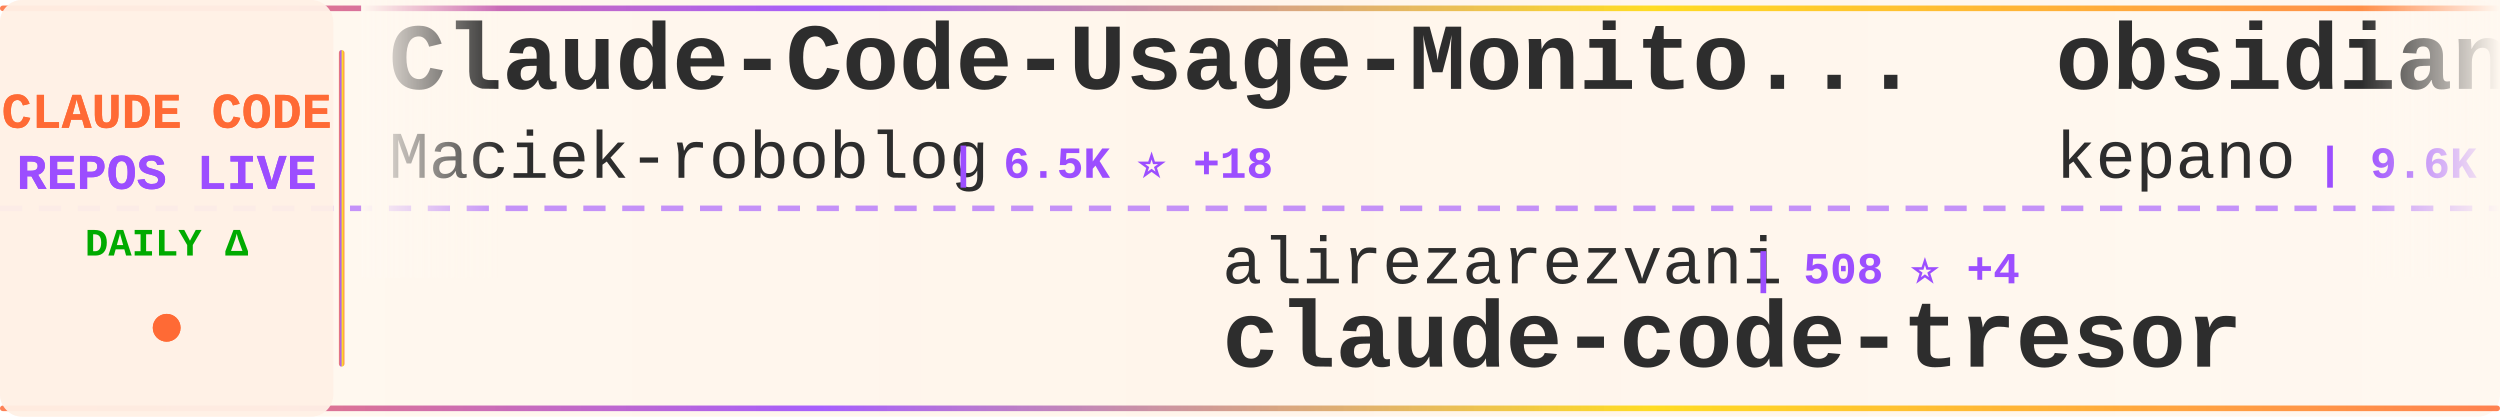
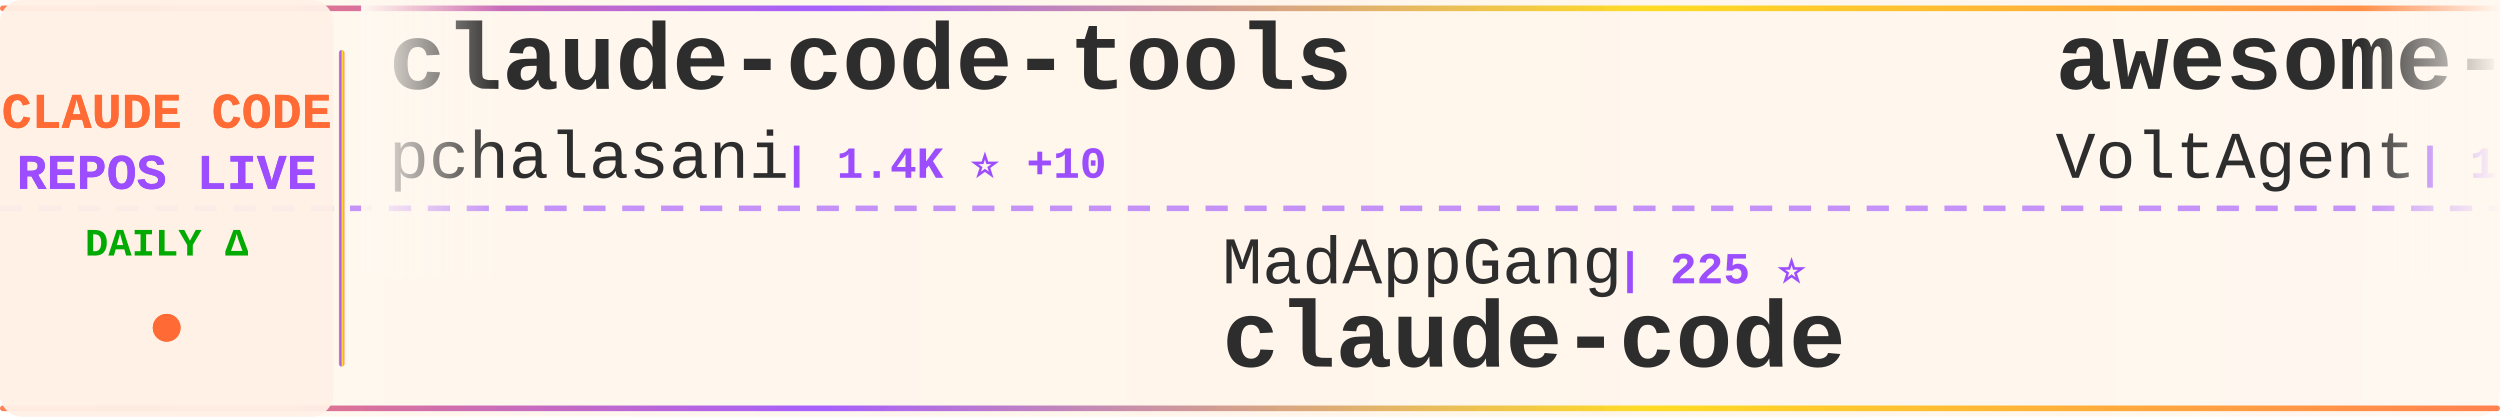
<svg xmlns="http://www.w3.org/2000/svg" width="900" height="150">
  <defs>
    <linearGradient id="tickerBg" x1="0%" y1="0%" x2="100%" y2="0%">
      <stop offset="0%" style="stop-color:#fff8f0;stop-opacity:0.98" />
      <stop offset="50%" style="stop-color:#fff5eb;stop-opacity:1" />
      <stop offset="100%" style="stop-color:#fff8f0;stop-opacity:0.98" />
    </linearGradient>
    <linearGradient id="borderGrad" x1="0%" y1="0%" x2="100%" y2="0%">
      <stop offset="0%" style="stop-color:#FF6B35;stop-opacity:0.85">
        <animate attributeName="stop-opacity" values="0.85;1;0.85" dur="2s" repeatCount="indefinite" />
      </stop>
      <stop offset="33%" style="stop-color:#9C4EFF;stop-opacity:0.9">
        <animate attributeName="stop-opacity" values="0.9;1;0.9" dur="2.2s" repeatCount="indefinite" />
      </stop>
      <stop offset="66%" style="stop-color:#FFD700;stop-opacity:0.85">
        <animate attributeName="stop-opacity" values="0.85;1;0.85" dur="1.8s" repeatCount="indefinite" />
      </stop>
      <stop offset="100%" style="stop-color:#FF6B35;stop-opacity:0.85">
        <animate attributeName="stop-opacity" values="0.85;1;0.85" dur="2s" repeatCount="indefinite" />
      </stop>
    </linearGradient>
    <filter id="textGlow">
      <feGaussianBlur stdDeviation="0.15" result="coloredBlur" />
      <feMerge>
        <feMergeNode in="coloredBlur" />
        <feMergeNode in="SourceGraphic" />
      </feMerge>
    </filter>
    <filter id="metricGlow">
      <feGaussianBlur stdDeviation="0.2" result="coloredBlur" />
      <feMerge>
        <feMergeNode in="coloredBlur" />
        <feMergeNode in="SourceGraphic" />
      </feMerge>
    </filter>
    <linearGradient id="leftFade" x1="0%" y1="0%" x2="100%" y2="0%">
      <stop offset="0%" style="stop-color:#fff8f0;stop-opacity:1" />
      <stop offset="100%" style="stop-color:#fff8f0;stop-opacity:0" />
    </linearGradient>
    <linearGradient id="rightFade" x1="0%" y1="0%" x2="100%" y2="0%">
      <stop offset="0%" style="stop-color:#fff8f0;stop-opacity:0" />
      <stop offset="100%" style="stop-color:#fff8f0;stop-opacity:1" />
    </linearGradient>
  </defs>
  <rect width="900" height="150" fill="url(#tickerBg)" rx="8" />
  <rect x="0" y="2" width="900" height="2" fill="url(#borderGrad)" rx="1" />
  <rect x="0" y="146" width="900" height="2" fill="url(#borderGrad)" rx="1" />
  <line x1="0" y1="75" x2="900" y2="75" stroke="#9C4EFF" stroke-width="2" stroke-dasharray="8 6" opacity="0.6" />
  <rect x="0" y="0" width="120" height="150" fill="#fff0e6" opacity="0.95" rx="8" />
  <text x="60" y="46" font-family="'Courier New', monospace" font-size="18" font-weight="bold" fill="#FF6B35" text-anchor="middle" filter="url(#textGlow)">
    CLAUDE CODE
  </text>
  <text x="60" y="68" font-family="'Courier New', monospace" font-size="18" font-weight="bold" fill="#9C4EFF" text-anchor="middle" filter="url(#textGlow)">
    REPOS LIVE
  </text>
  <text x="60" y="92" font-family="'Courier New', monospace" font-size="14" font-weight="bold" fill="#00aa00" text-anchor="middle">
    DAILY Δ
  </text>
  <circle cx="60" cy="118" r="5" fill="#FF6B35" filter="url(#metricGlow)">
    <animate attributeName="r" values="4;6;4" dur="1.5s" repeatCount="indefinite" />
    <animate attributeName="opacity" values="0.6;1;0.6" dur="1.5s" repeatCount="indefinite" />
  </circle>
  <rect x="122" y="18" width="2" height="114" fill="url(#borderGrad)" rx="1" />
  <clipPath id="tickerClip">
    <rect x="130" y="0" width="770" height="150" />
  </clipPath>
  <g clip-path="url(#tickerClip)">
    <g id="tickerItems">
      <animateTransform attributeName="transform" attributeType="XML" type="translate" from="0 0" to="-3000 0" dur="54s" repeatCount="indefinite" />
      <g transform="translate(0, 0)">
-         <text x="140" y="32" font-family="'Courier New', monospace" font-size="34" font-weight="bold" fill="#2d2d2d">Claude-Code-Usage-Monito...</text>
-         <text x="140" y="64" font-family="'Courier New', monospace" font-size="24" font-weight="normal" fill="#2d2d2d" opacity="1.0">Maciek-roboblog</text>
-         <text x="342" y="64" font-family="'Courier New', monospace" font-size="16" font-weight="bold" fill="#9C4EFF"> | 6.5K ⭐ +18</text>
+         <text x="140" y="32" font-family="'Courier New', monospace" font-size="34" font-weight="bold" fill="#2d2d2d">claude-code-tools</text>
+         <text x="140" y="64" font-family="'Courier New', monospace" font-size="24" font-weight="normal" fill="#2d2d2d" opacity="1.0">pchalasani</text>
+         <text x="282" y="64" font-family="'Courier New', monospace" font-size="16" font-weight="bold" fill="#9C4EFF"> | 1.4K ⭐ +10</text>
      </g>
      <g transform="translate(300, 0)">
-         <text x="140" y="102" font-family="'Courier New', monospace" font-size="24" font-weight="normal" fill="#2d2d2d" opacity="1.0">alirezarezvani</text>
-         <text x="330" y="102" font-family="'Courier New', monospace" font-size="16" font-weight="bold" fill="#9C4EFF"> | 508 ⭐ +4</text>
-         <text x="140" y="132" font-family="'Courier New', monospace" font-size="34" font-weight="bold" fill="#2d2d2d">claude-code-tresor</text>
+         <text x="140" y="102" font-family="'Courier New', monospace" font-size="24" font-weight="normal" fill="#2d2d2d" opacity="1.0">MadAppGang</text>
+         <text x="282" y="102" font-family="'Courier New', monospace" font-size="16" font-weight="bold" fill="#9C4EFF"> | 225 ⭐</text>
+         <text x="140" y="132" font-family="'Courier New', monospace" font-size="34" font-weight="bold" fill="#2d2d2d">claude-code</text>
      </g>
      <g transform="translate(600, 0)">
-         <text x="140" y="32" font-family="'Courier New', monospace" font-size="34" font-weight="bold" fill="#2d2d2d">obsidian-skills</text>
-         <text x="140" y="64" font-family="'Courier New', monospace" font-size="24" font-weight="normal" fill="#2d2d2d" opacity="1.0">kepano</text>
-         <text x="234" y="64" font-family="'Courier New', monospace" font-size="16" font-weight="bold" fill="#9C4EFF"> | 9.6K ⭐ +91</text>
+         <text x="140" y="32" font-family="'Courier New', monospace" font-size="34" font-weight="bold" fill="#2d2d2d">awesome-claude-code-suba...</text>
+         <text x="140" y="64" font-family="'Courier New', monospace" font-size="24" font-weight="normal" fill="#2d2d2d" opacity="1.0">VoltAgent</text>
+         <text x="270" y="64" font-family="'Courier New', monospace" font-size="16" font-weight="bold" fill="#9C4EFF"> | 10.2K ⭐ +72</text>
      </g>
      <g transform="translate(900, 0)">
-         <text x="140" y="102" font-family="'Courier New', monospace" font-size="24" font-weight="normal" fill="#2d2d2d" opacity="1.0">Piebald-AI</text>
-         <text x="282" y="102" font-family="'Courier New', monospace" font-size="16" font-weight="bold" fill="#9C4EFF"> | 4.3K ⭐ +47</text>
-         <text x="140" y="132" font-family="'Courier New', monospace" font-size="34" font-weight="bold" fill="#2d2d2d">claude-code-system-promp...</text>
+         <text x="140" y="102" font-family="'Courier New', monospace" font-size="24" font-weight="normal" fill="#2d2d2d" opacity="1.0">slopus</text>
+         <text x="234" y="102" font-family="'Courier New', monospace" font-size="16" font-weight="bold" fill="#9C4EFF"> | 11.4K ⭐ +243</text>
+         <text x="140" y="132" font-family="'Courier New', monospace" font-size="34" font-weight="bold" fill="#2d2d2d">happy</text>
      </g>
      <g transform="translate(1200, 0)">
-         <text x="140" y="32" font-family="'Courier New', monospace" font-size="34" font-weight="bold" fill="#2d2d2d">claude-code-hooks-multi-...</text>
-         <text x="140" y="64" font-family="'Courier New', monospace" font-size="24" font-weight="normal" fill="#2d2d2d" opacity="1.0">disler</text>
-         <text x="234" y="64" font-family="'Courier New', monospace" font-size="16" font-weight="bold" fill="#9C4EFF"> | 1.1K ⭐ +39</text>
+         <text x="140" y="32" font-family="'Courier New', monospace" font-size="34" font-weight="bold" fill="#2d2d2d">claude-code-best-practic...</text>
+         <text x="140" y="64" font-family="'Courier New', monospace" font-size="24" font-weight="normal" fill="#2d2d2d" opacity="1.0">shanraisshan</text>
+         <text x="306" y="64" font-family="'Courier New', monospace" font-size="16" font-weight="bold" fill="#9C4EFF"> | 2.3K ⭐ +95</text>
      </g>
      <g transform="translate(1500, 0)">
-         <text x="140" y="102" font-family="'Courier New', monospace" font-size="24" font-weight="normal" fill="#2d2d2d" opacity="1.0">github</text>
-         <text x="234" y="102" font-family="'Courier New', monospace" font-size="16" font-weight="bold" fill="#9C4EFF"> | 68.9K ⭐ +282</text>
-         <text x="140" y="132" font-family="'Courier New', monospace" font-size="34" font-weight="bold" fill="#2d2d2d">spec-kit</text>
+         <text x="140" y="102" font-family="'Courier New', monospace" font-size="24" font-weight="normal" fill="#2d2d2d" opacity="1.0">ComposioHQ</text>
+         <text x="282" y="102" font-family="'Courier New', monospace" font-size="16" font-weight="bold" fill="#9C4EFF"> | 33.8K ⭐ +380</text>
+         <text x="140" y="132" font-family="'Courier New', monospace" font-size="34" font-weight="bold" fill="#2d2d2d">awesome-claude-skills</text>
      </g>
      <g transform="translate(1800, 0)">
-         <text x="140" y="32" font-family="'Courier New', monospace" font-size="34" font-weight="bold" fill="#2d2d2d">claude-code-docs</text>
-         <text x="140" y="64" font-family="'Courier New', monospace" font-size="24" font-weight="normal" fill="#2d2d2d" opacity="1.0">ericbuess</text>
-         <text x="270" y="64" font-family="'Courier New', monospace" font-size="16" font-weight="bold" fill="#9C4EFF"> | 675 ⭐ +3</text>
+         <text x="140" y="32" font-family="'Courier New', monospace" font-size="34" font-weight="bold" fill="#2d2d2d">learn-claude-code</text>
+         <text x="140" y="64" font-family="'Courier New', monospace" font-size="24" font-weight="normal" fill="#2d2d2d" opacity="1.0">shareAI-lab</text>
+         <text x="294" y="64" font-family="'Courier New', monospace" font-size="16" font-weight="bold" fill="#9C4EFF"> | 16.9K ⭐ +71</text>
      </g>
      <g transform="translate(2100, 0)">
-         <text x="140" y="102" font-family="'Courier New', monospace" font-size="24" font-weight="normal" fill="#2d2d2d" opacity="1.0">zebbern</text>
-         <text x="246" y="102" font-family="'Courier New', monospace" font-size="16" font-weight="bold" fill="#9C4EFF"> | 3.4K ⭐ +13</text>
-         <text x="140" y="132" font-family="'Courier New', monospace" font-size="34" font-weight="bold" fill="#2d2d2d">claude-code-guide</text>
+         <text x="140" y="102" font-family="'Courier New', monospace" font-size="24" font-weight="normal" fill="#2d2d2d" opacity="1.0">Yeachan-Heo</text>
+         <text x="294" y="102" font-family="'Courier New', monospace" font-size="16" font-weight="bold" fill="#9C4EFF"> | 5.9K ⭐ +152</text>
+         <text x="140" y="132" font-family="'Courier New', monospace" font-size="34" font-weight="bold" fill="#2d2d2d">oh-my-claudecode</text>
      </g>
      <g transform="translate(2400, 0)">
-         <text x="140" y="32" font-family="'Courier New', monospace" font-size="34" font-weight="bold" fill="#2d2d2d">claude-code-base-action</text>
+         <text x="140" y="32" font-family="'Courier New', monospace" font-size="34" font-weight="bold" fill="#2d2d2d">claude-agent-sdk-demos</text>
        <text x="140" y="64" font-family="'Courier New', monospace" font-size="24" font-weight="normal" fill="#2d2d2d" opacity="1.0">anthropics</text>
-         <text x="282" y="64" font-family="'Courier New', monospace" font-size="16" font-weight="bold" fill="#9C4EFF"> | 569 ⭐</text>
+         <text x="282" y="64" font-family="'Courier New', monospace" font-size="16" font-weight="bold" fill="#9C4EFF"> | 1.4K ⭐ +5</text>
      </g>
      <g transform="translate(2700, 0)">
-         <text x="140" y="102" font-family="'Courier New', monospace" font-size="24" font-weight="normal" fill="#2d2d2d" opacity="1.0">sugyan</text>
-         <text x="234" y="102" font-family="'Courier New', monospace" font-size="16" font-weight="bold" fill="#9C4EFF"> | 900 ⭐ +2</text>
-         <text x="140" y="132" font-family="'Courier New', monospace" font-size="34" font-weight="bold" fill="#2d2d2d">claude-code-webui</text>
+         <text x="140" y="102" font-family="'Courier New', monospace" font-size="24" font-weight="normal" fill="#2d2d2d" opacity="1.0">zed-industries</text>
+         <text x="330" y="102" font-family="'Courier New', monospace" font-size="16" font-weight="bold" fill="#9C4EFF"> | 918 ⭐ +8</text>
+         <text x="140" y="132" font-family="'Courier New', monospace" font-size="34" font-weight="bold" fill="#2d2d2d">claude-code-acp</text>
      </g>
      <g transform="translate(3000, 0)">
-         <text x="140" y="32" font-family="'Courier New', monospace" font-size="34" font-weight="bold" fill="#2d2d2d">Claude-Code-Usage-Monito...</text>
-         <text x="140" y="64" font-family="'Courier New', monospace" font-size="24" font-weight="normal" fill="#2d2d2d" opacity="1.0">Maciek-roboblog</text>
-         <text x="342" y="64" font-family="'Courier New', monospace" font-size="16" font-weight="bold" fill="#9C4EFF"> | 6.5K ⭐ +18</text>
+         <text x="140" y="32" font-family="'Courier New', monospace" font-size="34" font-weight="bold" fill="#2d2d2d">claude-code-tools</text>
+         <text x="140" y="64" font-family="'Courier New', monospace" font-size="24" font-weight="normal" fill="#2d2d2d" opacity="1.0">pchalasani</text>
+         <text x="282" y="64" font-family="'Courier New', monospace" font-size="16" font-weight="bold" fill="#9C4EFF"> | 1.4K ⭐ +10</text>
      </g>
      <g transform="translate(3300, 0)">
-         <text x="140" y="102" font-family="'Courier New', monospace" font-size="24" font-weight="normal" fill="#2d2d2d" opacity="1.0">alirezarezvani</text>
-         <text x="330" y="102" font-family="'Courier New', monospace" font-size="16" font-weight="bold" fill="#9C4EFF"> | 508 ⭐ +4</text>
-         <text x="140" y="132" font-family="'Courier New', monospace" font-size="34" font-weight="bold" fill="#2d2d2d">claude-code-tresor</text>
+         <text x="140" y="102" font-family="'Courier New', monospace" font-size="24" font-weight="normal" fill="#2d2d2d" opacity="1.0">MadAppGang</text>
+         <text x="282" y="102" font-family="'Courier New', monospace" font-size="16" font-weight="bold" fill="#9C4EFF"> | 225 ⭐</text>
+         <text x="140" y="132" font-family="'Courier New', monospace" font-size="34" font-weight="bold" fill="#2d2d2d">claude-code</text>
      </g>
      <g transform="translate(3600, 0)">
-         <text x="140" y="32" font-family="'Courier New', monospace" font-size="34" font-weight="bold" fill="#2d2d2d">obsidian-skills</text>
-         <text x="140" y="64" font-family="'Courier New', monospace" font-size="24" font-weight="normal" fill="#2d2d2d" opacity="1.0">kepano</text>
-         <text x="234" y="64" font-family="'Courier New', monospace" font-size="16" font-weight="bold" fill="#9C4EFF"> | 9.6K ⭐ +91</text>
+         <text x="140" y="32" font-family="'Courier New', monospace" font-size="34" font-weight="bold" fill="#2d2d2d">awesome-claude-code-suba...</text>
+         <text x="140" y="64" font-family="'Courier New', monospace" font-size="24" font-weight="normal" fill="#2d2d2d" opacity="1.0">VoltAgent</text>
+         <text x="270" y="64" font-family="'Courier New', monospace" font-size="16" font-weight="bold" fill="#9C4EFF"> | 10.2K ⭐ +72</text>
      </g>
      <g transform="translate(3900, 0)">
-         <text x="140" y="102" font-family="'Courier New', monospace" font-size="24" font-weight="normal" fill="#2d2d2d" opacity="1.0">Piebald-AI</text>
-         <text x="282" y="102" font-family="'Courier New', monospace" font-size="16" font-weight="bold" fill="#9C4EFF"> | 4.3K ⭐ +47</text>
-         <text x="140" y="132" font-family="'Courier New', monospace" font-size="34" font-weight="bold" fill="#2d2d2d">claude-code-system-promp...</text>
+         <text x="140" y="102" font-family="'Courier New', monospace" font-size="24" font-weight="normal" fill="#2d2d2d" opacity="1.0">slopus</text>
+         <text x="234" y="102" font-family="'Courier New', monospace" font-size="16" font-weight="bold" fill="#9C4EFF"> | 11.4K ⭐ +243</text>
+         <text x="140" y="132" font-family="'Courier New', monospace" font-size="34" font-weight="bold" fill="#2d2d2d">happy</text>
      </g>
    </g>
  </g>
  <rect x="130" y="0" width="50" height="100" fill="url(#leftFade)" />
  <rect x="850" y="0" width="50" height="100" fill="url(#rightFade)" />
</svg>
